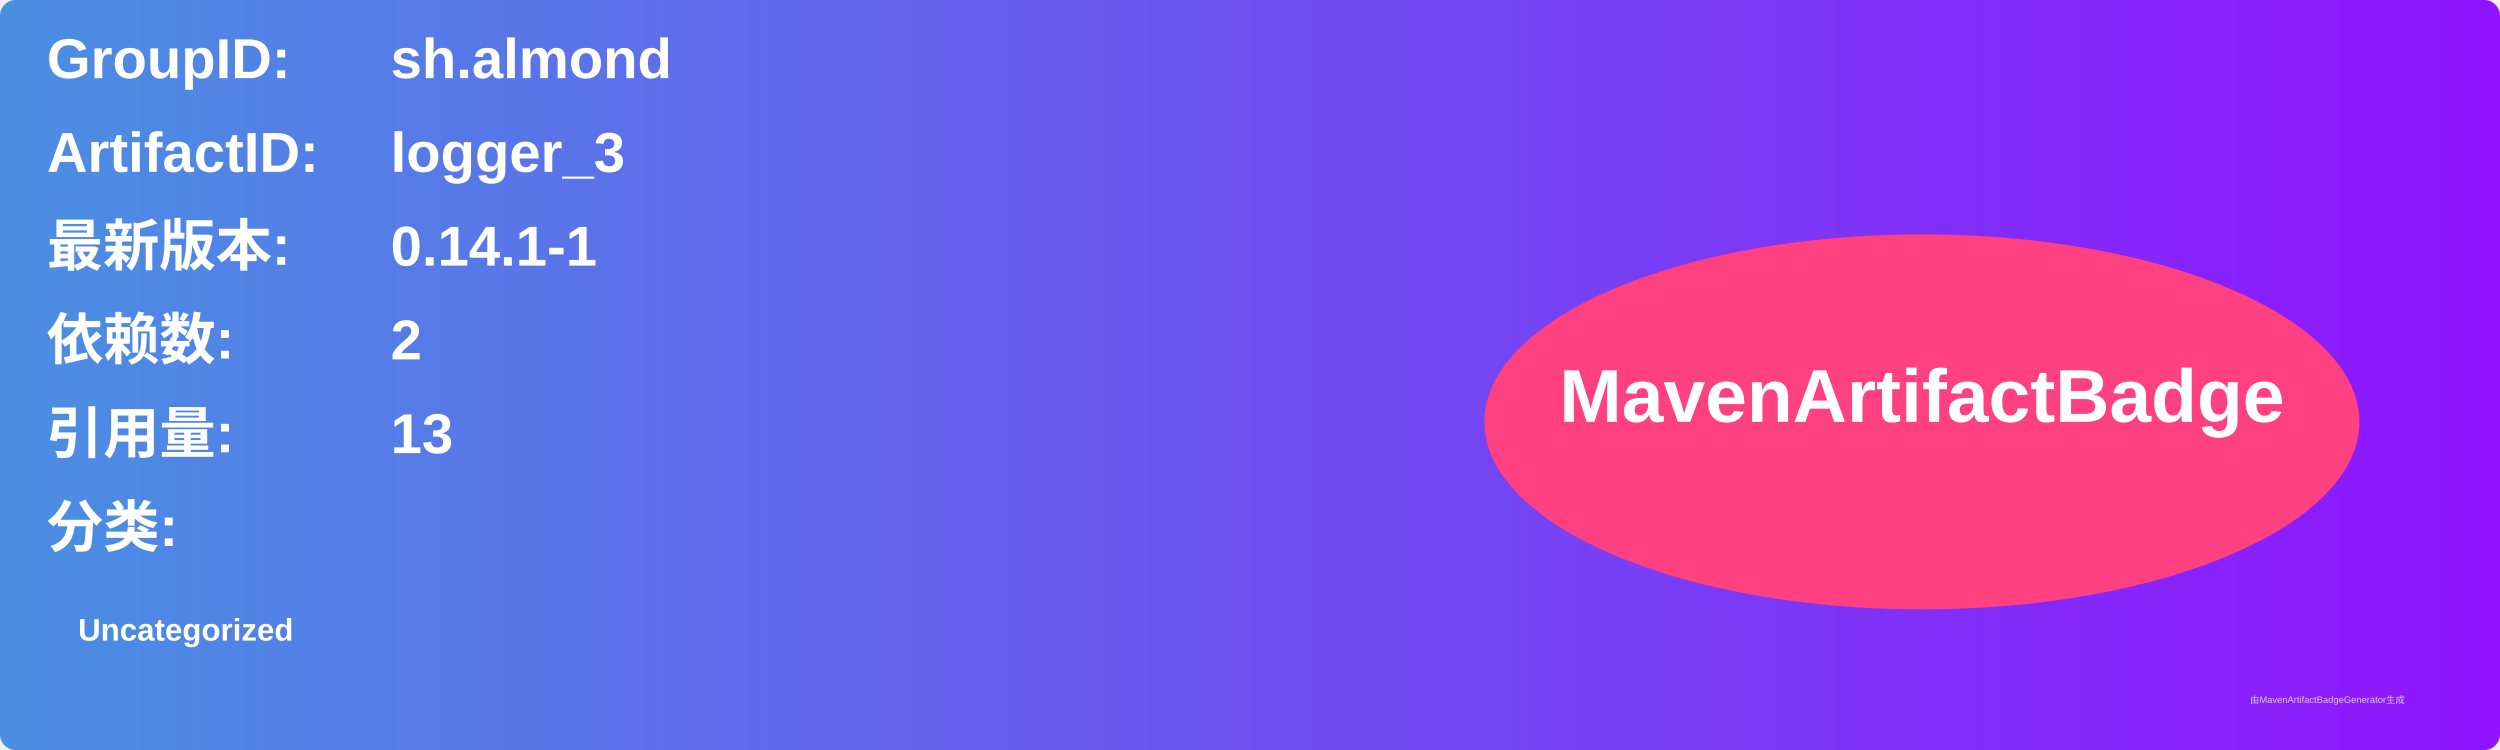
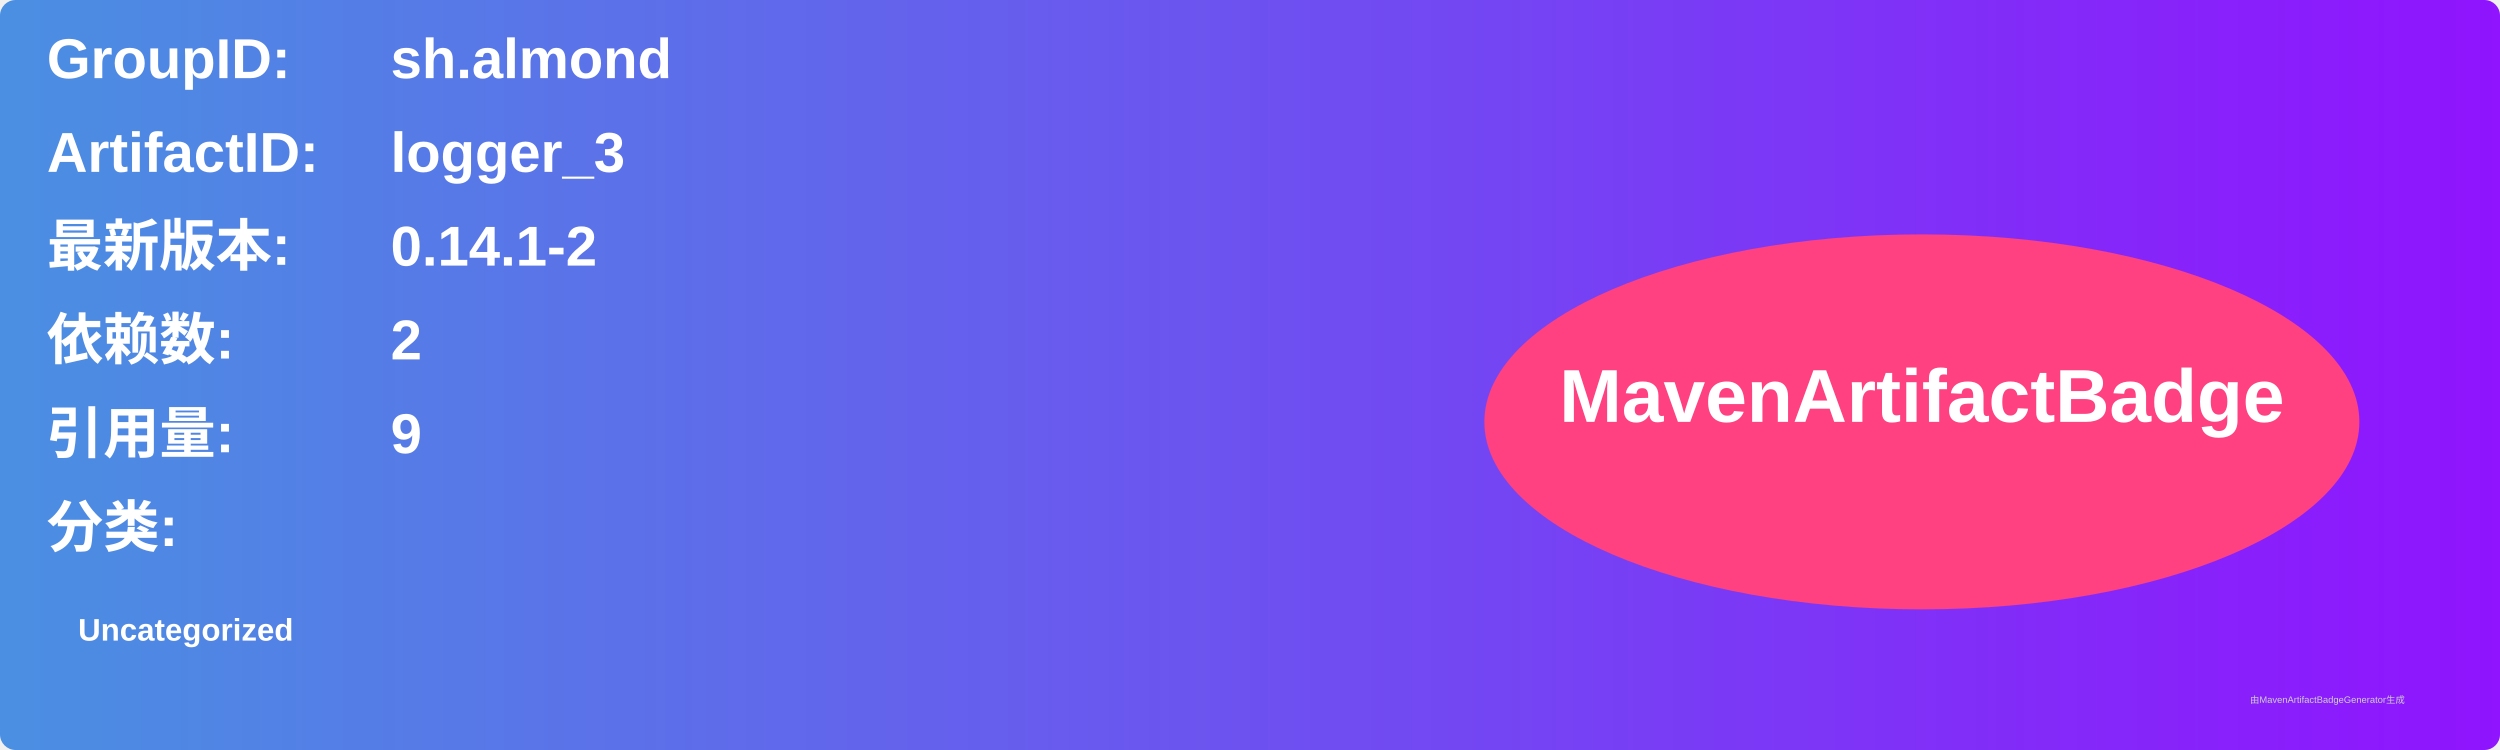
<svg xmlns="http://www.w3.org/2000/svg" width="800" height="240" viewBox="0 0 800 240">
  <linearGradient id="grad" x1="0%" y1="0%" x2="100%" y2="0%">
    <stop offset="0%" stop-color="#4a90e2" />
    <stop offset="100%" stop-color="#9013fe" />
  </linearGradient>
  <rect width="100%" height="100%" rx="5" ry="5" fill="url(#grad)" />
  <g transform="translate(15, 15)">
    <text x="0" y="10" font-family="Arial" font-size="18" fill="white" font-weight="bold" width="260">GroupID:</text>
    <text x="110" y="10" font-family="Arial" font-size="18" fill="white" font-weight="bold" width="460">sh.almond</text>
    <text x="0" y="40" font-family="Arial" font-size="18" fill="white" font-weight="bold" width="260">ArtifactID:</text>
    <text x="110" y="40" font-family="Arial" font-size="18" fill="white" font-weight="bold" width="460">logger_3</text>
    <text x="0" y="70" font-family="Arial" font-size="18" fill="white" font-weight="bold">最新版本:</text>
    <text x="110" y="70" font-family="Arial" font-size="18" fill="white" font-weight="bold">
-       <tspan font-weight="bold">0.14.1-1</tspan>
+       <tspan font-weight="bold">0.14.1-2</tspan>
    </text>
    <text x="0" y="100" font-family="Arial" font-size="18" fill="white" font-weight="bold">依赖数: </text>
    <text x="110" y="100" font-family="Arial" font-size="18" fill="white">
      <tspan font-weight="bold">2</tspan>
    </text>
    <text x="0" y="130" font-family="Arial" font-size="18" fill="white" font-weight="bold">引用量: </text>
    <text x="110" y="130" font-family="Arial" font-size="18" fill="white">
-       <tspan font-weight="bold">13</tspan>
+       <tspan font-weight="bold">9</tspan>
    </text>
    <text x="0" y="160" font-family="Arial" font-size="18" fill="white" font-weight="bold">分类:</text>
    <text x="10" y="190" font-family="Arial" font-size="10" fill="white">
      <tspan font-weight="bold">Uncategorized</tspan>
    </text>
    <ellipse cx="600" cy="120" rx="140" ry="60" fill="#ff4081" />
    <text x="600" y="120" text-anchor="middle" font-family="Arial" font-size="24" fill="white" font-weight="bold">MavenArtifactBadge</text>
  </g>
  <text x="720" y="225" font-family="Arial" font-size="3" fill="#d0d0d0">由MavenArtifactBadgeGenerator生成</text>
</svg>
